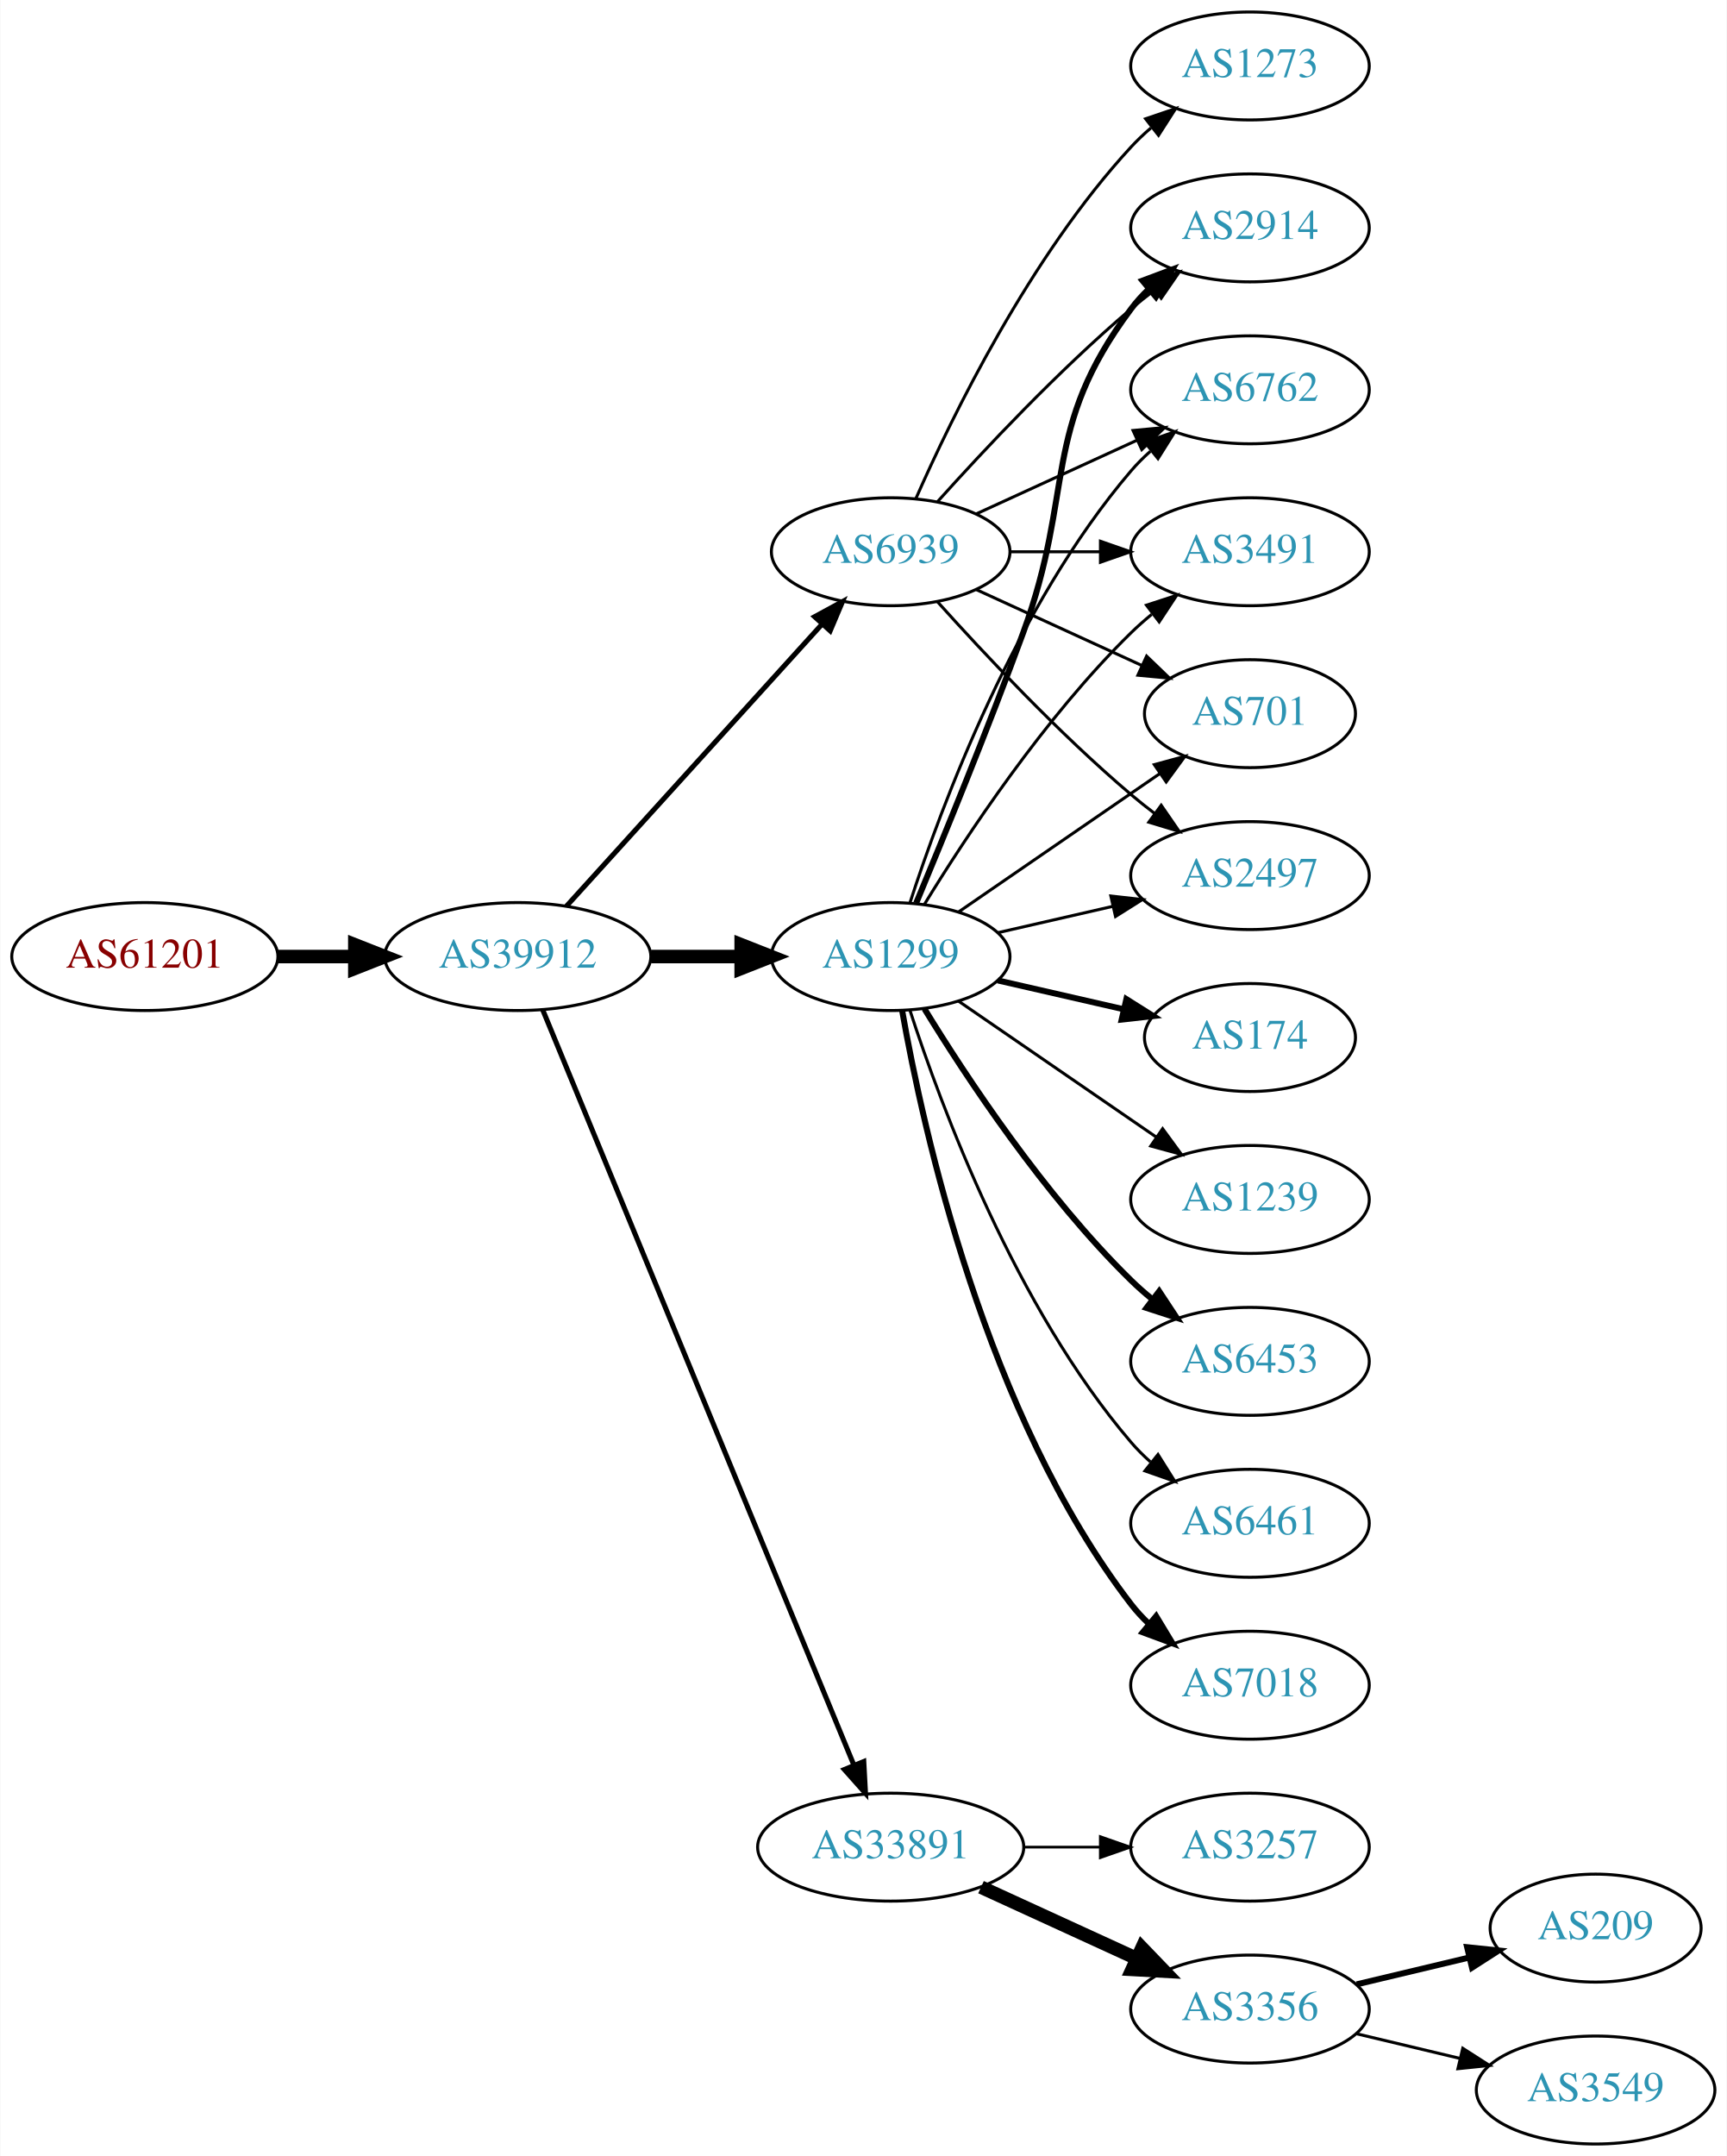
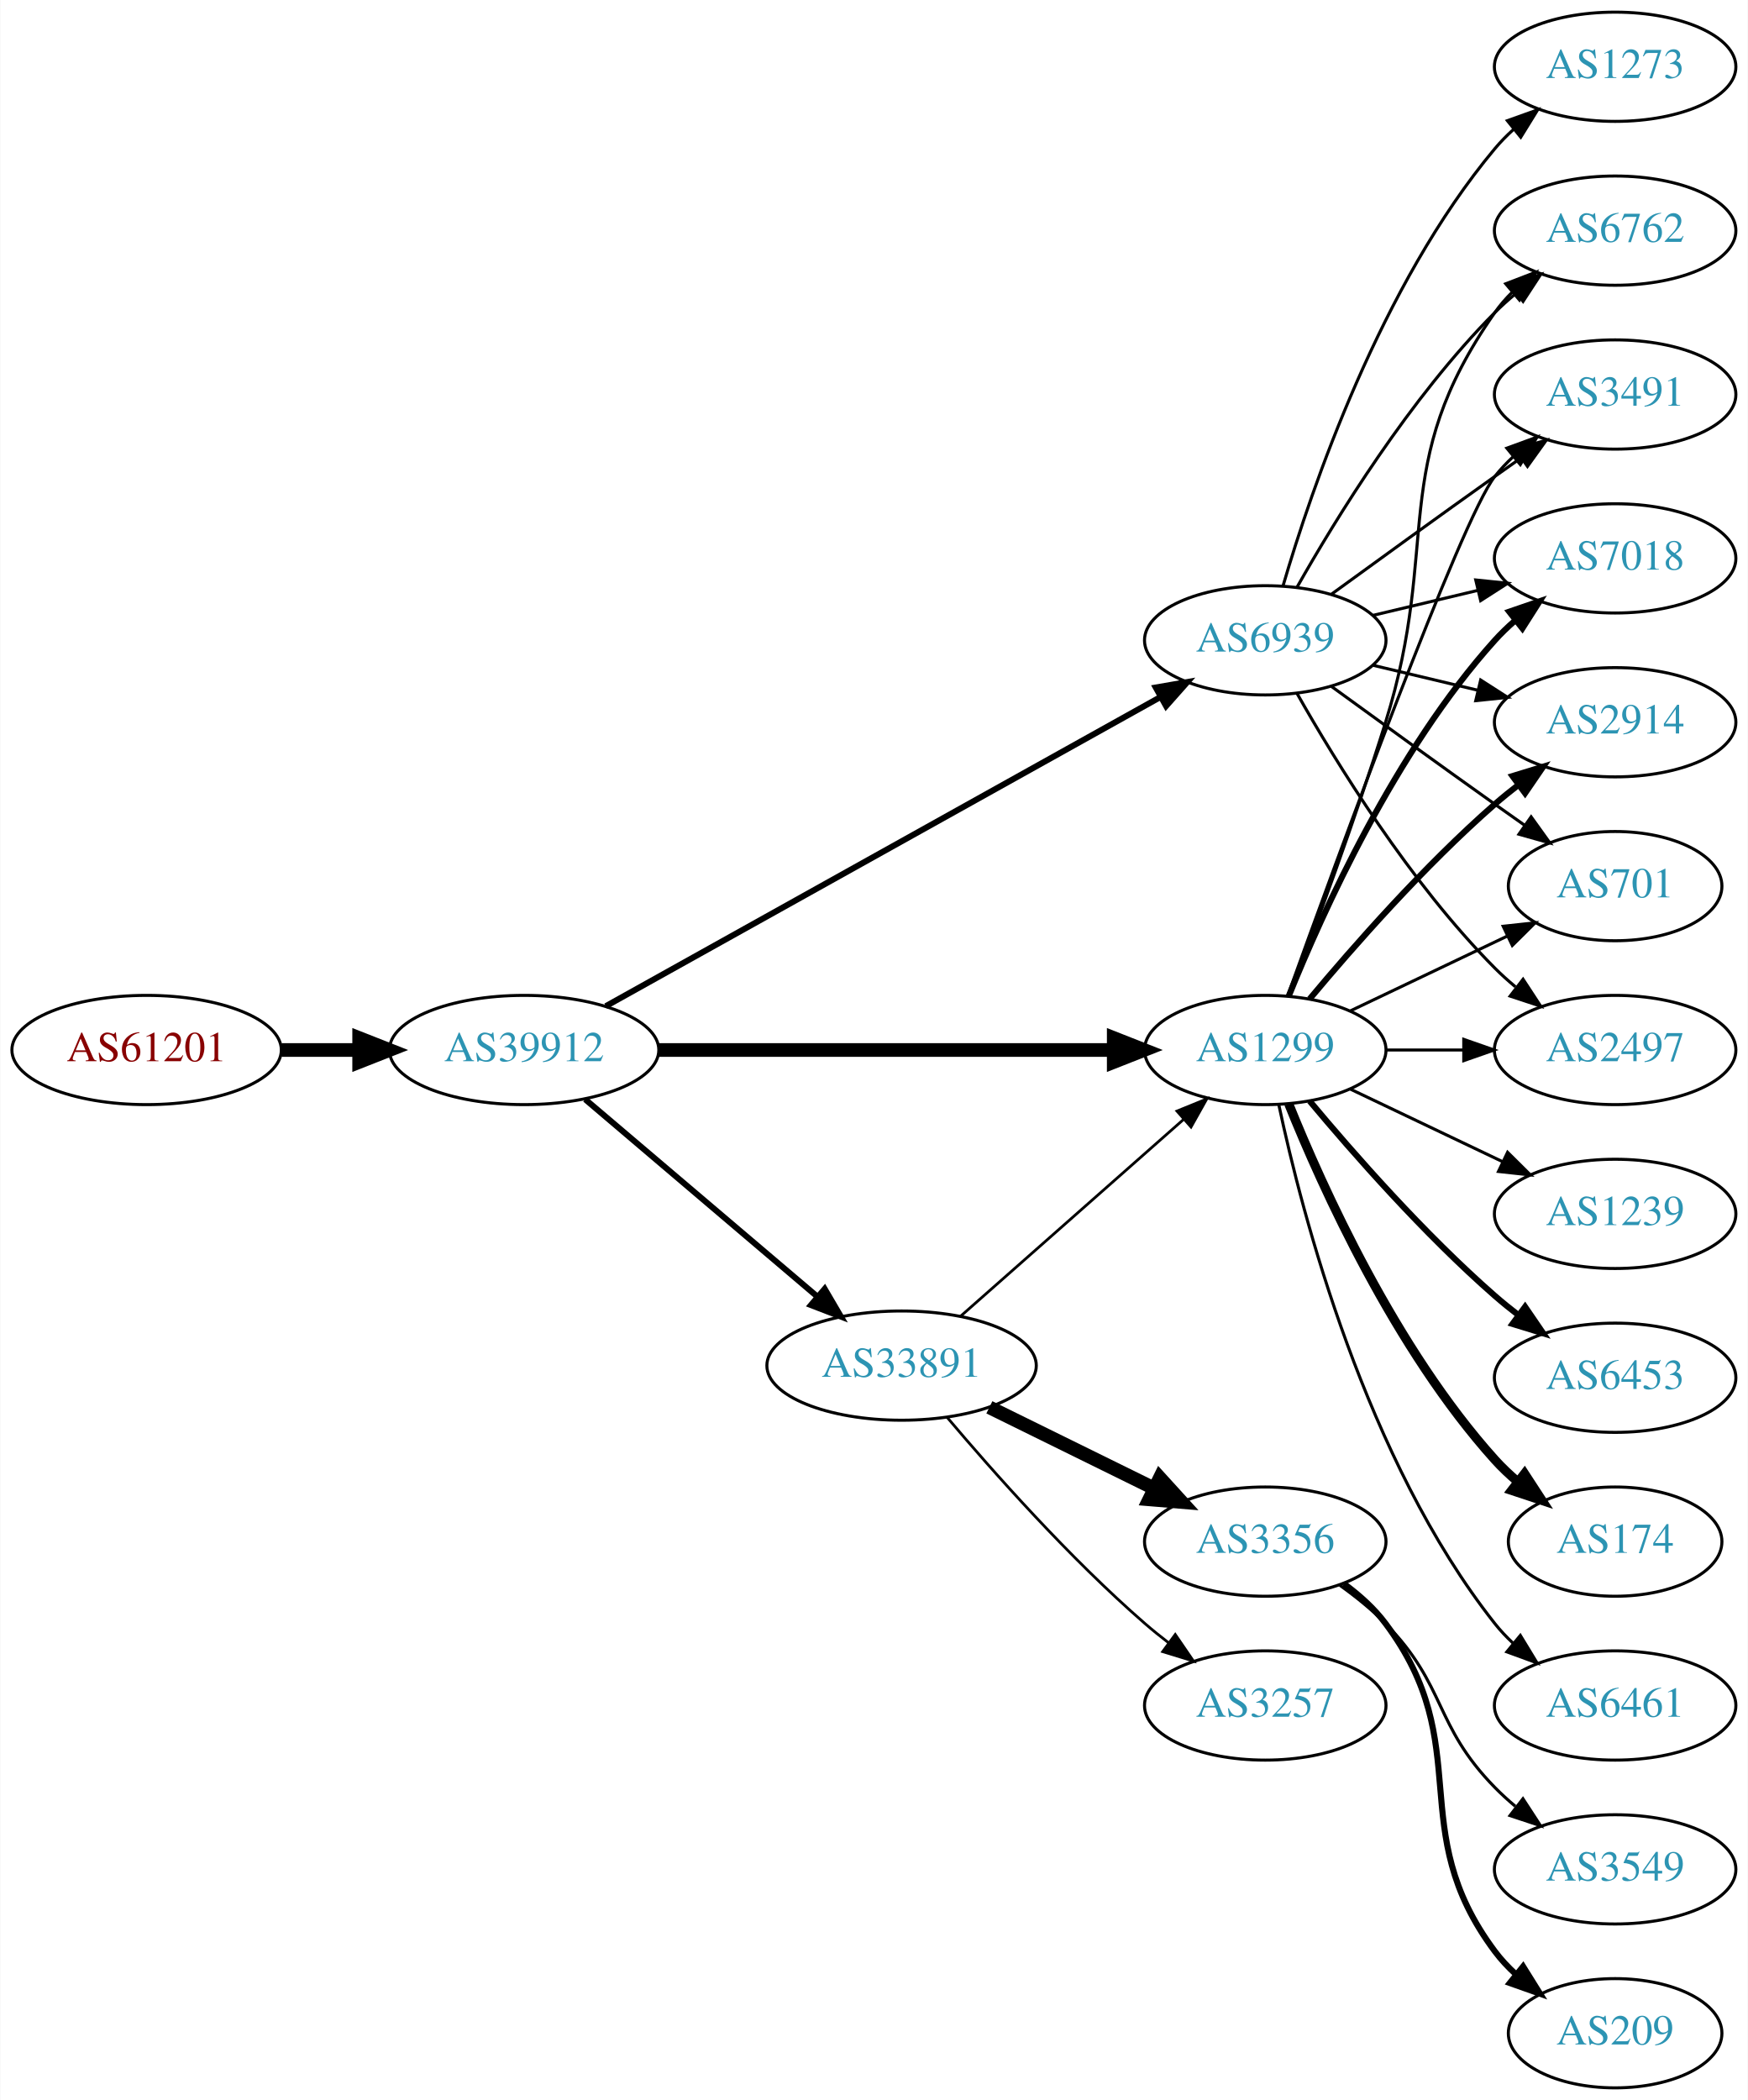
- <svg xmlns="http://www.w3.org/2000/svg" xmlns:xlink="http://www.w3.org/1999/xlink" width="576pt" height="719pt" viewBox="0.00 0.00 575.76 719.00">
-   <g id="graph0" class="graph" transform="scale(1 1) rotate(0) translate(4 715)">
-     <polygon fill="white" stroke="none" points="-4,4 -4,-715 571.762,-715 571.762,4 -4,4" />
+ <svg xmlns="http://www.w3.org/2000/svg" xmlns:xlink="http://www.w3.org/1999/xlink" width="576pt" height="692pt" viewBox="0.00 0.00 575.76 692.00">
+   <g id="graph0" class="graph" transform="scale(1 1) rotate(0) translate(4 688)">
+     <polygon fill="white" stroke="none" points="-4,4 -4,-688 571.762,-688 571.762,4 -4,4" />
    <g id="node1" class="node">
      <g id="a_node1">
        <a xlink:href="/asn/61201" xlink:title="AS61201 ~ HTBLA-KLU-AS [AT]">
-           <ellipse fill="#ffffff" stroke="black" cx="44.196" cy="-396" rx="44.393" ry="18" />
-           <text text-anchor="middle" x="44.196" y="-392.3" font-family="Times,serif" font-size="14.00" fill="#880000">AS61201</text>
+           <ellipse fill="#ffffff" stroke="black" cx="44.196" cy="-342" rx="44.393" ry="18" />
+           <text text-anchor="middle" x="44.196" y="-338.3" font-family="Times,serif" font-size="14.00" fill="#880000">AS61201</text>
        </a>
      </g>
    </g>
    <g id="node2" class="node">
      <g id="a_node2">
        <a xlink:href="/asn/39912" xlink:title="AS39912 ~ oja.at GmbH [AT]">
-           <ellipse fill="#ffffff" stroke="black" cx="168.588" cy="-396" rx="44.393" ry="18" />
-           <text text-anchor="middle" x="168.588" y="-392.3" font-family="Times,serif" font-size="14.00" fill="#2c94b3">AS39912</text>
+           <ellipse fill="#ffffff" stroke="black" cx="168.588" cy="-342" rx="44.393" ry="18" />
+           <text text-anchor="middle" x="168.588" y="-338.3" font-family="Times,serif" font-size="14.00" fill="#2c94b3">AS39912</text>
        </a>
      </g>
    </g>
    <g id="edge1" class="edge">
-       <path fill="none" stroke="black" stroke-width="4.5" d="M88.692,-396C96.898,-396 105.569,-396 114.041,-396" />
-       <polygon fill="black" stroke="black" stroke-width="4.5" points="114.233,-399.938 124.233,-396 114.233,-392.063 114.233,-399.938" />
+       <path fill="none" stroke="black" stroke-width="4.5" d="M88.692,-342C96.898,-342 105.569,-342 114.041,-342" />
+       <polygon fill="black" stroke="black" stroke-width="4.5" points="114.233,-345.938 124.233,-342 114.233,-338.063 114.233,-345.938" />
    </g>
    <g id="node3" class="node">
      <g id="a_node3">
        <a xlink:href="/asn/1299" xlink:title="AS1299 ~ Telia Carrier [EU]">
-           <ellipse fill="#ffffff" stroke="black" cx="292.98" cy="-396" rx="39.794" ry="18" />
-           <text text-anchor="middle" x="292.98" y="-392.3" font-family="Times,serif" font-size="14.00" fill="#2c94b3">AS1299</text>
+           <ellipse fill="#ffffff" stroke="black" cx="412.823" cy="-342" rx="39.794" ry="18" />
+           <text text-anchor="middle" x="412.823" y="-338.3" font-family="Times,serif" font-size="14.00" fill="#2c94b3">AS1299</text>
        </a>
      </g>
    </g>
    <g id="edge2" class="edge">
-       <path fill="none" stroke="black" stroke-width="4.5" d="M213.084,-396C222.773,-396 233.11,-396 243.002,-396" />
-       <polygon fill="black" stroke="black" stroke-width="4.5" points="243.105,-399.938 253.105,-396 243.105,-392.063 243.105,-399.938" />
+       <path fill="none" stroke="black" stroke-width="4.5" d="M212.895,-342C254.974,-342 318.782,-342 362.727,-342" />
+       <polygon fill="black" stroke="black" stroke-width="4.5" points="362.891,-345.938 372.891,-342 362.891,-338.063 362.891,-345.938" />
    </g>
    <g id="node4" class="node">
      <g id="a_node4">
        <a xlink:href="/asn/33891" xlink:title="AS33891 ~ CORE-BACKBONE GMBH GLOBAL NETWORK [DE]">
-           <ellipse fill="#ffffff" stroke="black" cx="292.98" cy="-99" rx="44.393" ry="18" />
-           <text text-anchor="middle" x="292.98" y="-95.3" font-family="Times,serif" font-size="14.00" fill="#2c94b3">AS33891</text>
+           <ellipse fill="#ffffff" stroke="black" cx="292.98" cy="-238" rx="44.393" ry="18" />
+           <text text-anchor="middle" x="292.98" y="-234.3" font-family="Times,serif" font-size="14.00" fill="#2c94b3">AS33891</text>
        </a>
      </g>
    </g>
    <g id="edge3" class="edge">
-       <path fill="none" stroke="black" stroke-width="1.688" d="M176.878,-378.311C197.407,-328.493 255.821,-186.746 280.621,-126.564" />
-       <polygon fill="black" stroke="black" stroke-width="1.688" points="284,-127.551 284.574,-116.972 277.528,-124.884 284,-127.551" />
+       <path fill="none" stroke="black" stroke-width="1.969" d="M188.712,-325.75C209.28,-308.273 242.138,-280.352 265.256,-260.708" />
+       <polygon fill="black" stroke="black" stroke-width="1.969" points="267.637,-263.278 272.991,-254.136 263.104,-257.944 267.637,-263.278" />
    </g>
    <g id="node5" class="node">
      <g id="a_node5">
        <a xlink:href="/asn/6939" xlink:title="AS6939 ~ Hurricane Electric LLC [US]">
-           <ellipse fill="#ffffff" stroke="black" cx="292.98" cy="-531" rx="39.794" ry="18" />
-           <text text-anchor="middle" x="292.98" y="-527.3" font-family="Times,serif" font-size="14.00" fill="#2c94b3">AS6939</text>
+           <ellipse fill="#ffffff" stroke="black" cx="412.823" cy="-477" rx="39.794" ry="18" />
+           <text text-anchor="middle" x="412.823" y="-473.3" font-family="Times,serif" font-size="14.00" fill="#2c94b3">AS6939</text>
        </a>
      </g>
    </g>
    <g id="edge4" class="edge">
-       <path fill="none" stroke="black" stroke-width="1.688" d="M184.842,-412.825C206.305,-436.499 245.536,-479.771 270.104,-506.87" />
-       <polygon fill="black" stroke="black" stroke-width="1.688" points="267.609,-509.329 276.919,-514.387 272.795,-504.628 267.609,-509.329" />
+       <path fill="none" stroke="black" stroke-width="1.969" d="M195.512,-356.447C239.656,-381.05 329.378,-431.053 378.254,-458.292" />
+       <polygon fill="black" stroke="black" stroke-width="1.969" points="376.733,-461.451 387.172,-463.262 380.141,-455.336 376.733,-461.451" />
    </g>
    <g id="node6" class="node">
      <g id="a_node6">
        <a xlink:href="/asn/2914" xlink:title="AS2914 ~ NTT America, Inc. [US]">
-           <ellipse fill="#ffffff" stroke="black" cx="412.823" cy="-639" rx="39.794" ry="18" />
-           <text text-anchor="middle" x="412.823" y="-635.3" font-family="Times,serif" font-size="14.00" fill="#2c94b3">AS2914</text>
+           <ellipse fill="#ffffff" stroke="black" cx="528.116" cy="-450" rx="39.794" ry="18" />
+           <text text-anchor="middle" x="528.116" y="-446.3" font-family="Times,serif" font-size="14.00" fill="#2c94b3">AS2914</text>
        </a>
      </g>
    </g>
    <g id="edge5" class="edge">
-       <path fill="none" stroke="black" stroke-width="2" d="M301.489,-413.839C310.373,-435.152 325.438,-471.954 337.176,-504 354.579,-551.51 342.905,-571.458 373.176,-612 374.921,-614.336 376.928,-616.545 379.092,-618.617" />
-       <polygon fill="black" stroke="black" stroke-width="2" points="376.969,-621.405 386.892,-625.118 381.451,-616.027 376.969,-621.405" />
+       <path fill="none" stroke="black" stroke-width="2" d="M427.453,-358.817C441.736,-375.929 465.282,-402.745 488.469,-423 490.935,-425.154 493.574,-427.294 496.271,-429.372" />
+       <polygon fill="black" stroke="black" stroke-width="2" points="494.296,-432.264 504.425,-435.37 498.444,-426.625 494.296,-432.264" />
    </g>
    <g id="node7" class="node">
      <g id="a_node7">
-         <a xlink:href="/asn/7018" xlink:title="AS7018 ~ AT&amp;T Services, Inc. [US]">
-           <ellipse fill="#ffffff" stroke="black" cx="412.823" cy="-153" rx="39.794" ry="18" />
-           <text text-anchor="middle" x="412.823" y="-149.3" font-family="Times,serif" font-size="14.00" fill="#2c94b3">AS7018</text>
+         <a xlink:href="/asn/6461" xlink:title="AS6461 ~ ZAYO-6461 [US]">
+           <ellipse fill="#ffffff" stroke="black" cx="528.116" cy="-126" rx="39.794" ry="18" />
+           <text text-anchor="middle" x="528.116" y="-122.3" font-family="Times,serif" font-size="14.00" fill="#2c94b3">AS6461</text>
        </a>
      </g>
    </g>
    <g id="edge6" class="edge">
-       <path fill="none" stroke="black" stroke-width="2" d="M296.798,-378.01C303.726,-338.565 324.683,-242.975 373.176,-180 374.955,-177.69 376.988,-175.5 379.168,-173.441" />
-       <polygon fill="black" stroke="black" stroke-width="2" points="381.525,-176.034 387.001,-166.964 377.064,-170.639 381.525,-176.034" />
+       <path fill="none" stroke="black" d="M417.313,-323.84C424.944,-287.97 445.936,-206.845 488.469,-153 490.277,-150.712 492.33,-148.538 494.524,-146.49" />
+       <polygon fill="black" stroke="black" points="496.878,-149.086 502.384,-140.034 492.435,-143.677 496.878,-149.086" />
    </g>
    <g id="node8" class="node">
      <g id="a_node8">
-         <a xlink:href="/asn/174" xlink:title="AS174 ~ Cogent Communications [US]">
-           <ellipse fill="#ffffff" stroke="black" cx="412.823" cy="-369" rx="35.194" ry="18" />
-           <text text-anchor="middle" x="412.823" y="-365.3" font-family="Times,serif" font-size="14.00" fill="#2c94b3">AS174</text>
+         <a xlink:href="/asn/1239" xlink:title="AS1239 ~ Sprint [US]">
+           <ellipse fill="#ffffff" stroke="black" cx="528.116" cy="-288" rx="39.794" ry="18" />
+           <text text-anchor="middle" x="528.116" y="-284.3" font-family="Times,serif" font-size="14.00" fill="#2c94b3">AS1239</text>
        </a>
      </g>
    </g>
    <g id="edge7" class="edge">
-       <path fill="none" stroke="black" stroke-width="2" d="M328.7,-388.045C341.792,-385.045 356.814,-381.604 370.455,-378.478" />
-       <polygon fill="black" stroke="black" stroke-width="2" points="371.597,-381.807 380.562,-376.162 370.033,-374.984 371.597,-381.807" />
+       <path fill="none" stroke="black" d="M440.959,-329.066C455.953,-321.919 474.774,-312.948 490.998,-305.215" />
+       <polygon fill="black" stroke="black" points="492.68,-308.291 500.201,-300.829 489.668,-301.972 492.68,-308.291" />
    </g>
    <g id="node9" class="node">
      <g id="a_node9">
-         <a xlink:href="/asn/6762" xlink:title="AS6762 ~ TELECOM ITALIA SPARKLE S.p.A. [IT]">
-           <ellipse fill="#ffffff" stroke="black" cx="412.823" cy="-585" rx="39.794" ry="18" />
-           <text text-anchor="middle" x="412.823" y="-581.3" font-family="Times,serif" font-size="14.00" fill="#2c94b3">AS6762</text>
+         <a xlink:href="/asn/701" xlink:title="AS701 ~ UUNET [US]">
+           <ellipse fill="#ffffff" stroke="black" cx="528.116" cy="-396" rx="35.194" ry="18" />
+           <text text-anchor="middle" x="528.116" y="-392.3" font-family="Times,serif" font-size="14.00" fill="#2c94b3">AS701</text>
        </a>
      </g>
    </g>
    <g id="edge8" class="edge">
-       <path fill="none" stroke="black" d="M299.428,-413.991C309.742,-445.816 334.604,-512.927 373.176,-558 375.122,-560.274 377.3,-562.449 379.605,-564.507" />
-       <polygon fill="black" stroke="black" points="377.775,-567.524 387.774,-571.027 382.142,-562.053 377.775,-567.524" />
+       <path fill="none" stroke="black" d="M440.959,-354.934C456.391,-362.29 475.877,-371.577 492.412,-379.459" />
+       <polygon fill="black" stroke="black" points="491.221,-382.768 501.754,-383.911 494.232,-376.449 491.221,-382.768" />
    </g>
    <g id="node10" class="node">
      <g id="a_node10">
-         <a xlink:href="/asn/3491" xlink:title="AS3491 ~ PCCW Global, Inc. [US]">
-           <ellipse fill="#ffffff" stroke="black" cx="412.823" cy="-531" rx="39.794" ry="18" />
-           <text text-anchor="middle" x="412.823" y="-527.3" font-family="Times,serif" font-size="14.00" fill="#2c94b3">AS3491</text>
+         <a xlink:href="/asn/2497" xlink:title="AS2497 ~ Internet Initiative Japan Inc. [JP]">
+           <ellipse fill="#ffffff" stroke="black" cx="528.116" cy="-342" rx="39.794" ry="18" />
+           <text text-anchor="middle" x="528.116" y="-338.3" font-family="Times,serif" font-size="14.00" fill="#2c94b3">AS2497</text>
        </a>
      </g>
    </g>
    <g id="edge9" class="edge">
-       <path fill="none" stroke="black" d="M304.246,-413.44C318.055,-435.991 344.243,-475.722 373.176,-504 375.317,-506.092 377.634,-508.137 380.034,-510.106" />
-       <polygon fill="black" stroke="black" points="378.301,-513.185 388.375,-516.464 382.544,-507.618 378.301,-513.185" />
+       <path fill="none" stroke="black" d="M452.495,-342C460.698,-342 469.462,-342 477.994,-342" />
+       <polygon fill="black" stroke="black" points="478.233,-345.5 488.233,-342 478.233,-338.5 478.233,-345.5" />
    </g>
    <g id="node11" class="node">
      <g id="a_node11">
-         <a xlink:href="/asn/1239" xlink:title="AS1239 ~ Sprint [US]">
-           <ellipse fill="#ffffff" stroke="black" cx="412.823" cy="-315" rx="39.794" ry="18" />
-           <text text-anchor="middle" x="412.823" y="-311.3" font-family="Times,serif" font-size="14.00" fill="#2c94b3">AS1239</text>
+         <a xlink:href="/asn/6453" xlink:title="AS6453 ~ TATA COMMUNICATIONS (AMERICA) INC [US]">
+           <ellipse fill="#ffffff" stroke="black" cx="528.116" cy="-234" rx="39.794" ry="18" />
+           <text text-anchor="middle" x="528.116" y="-230.3" font-family="Times,serif" font-size="14.00" fill="#2c94b3">AS6453</text>
        </a>
      </g>
    </g>
    <g id="edge10" class="edge">
-       <path fill="none" stroke="black" d="M315.595,-381.143C334.083,-368.435 360.897,-350.005 381.526,-335.825" />
-       <polygon fill="black" stroke="black" points="383.688,-338.586 389.947,-330.037 379.723,-332.817 383.688,-338.586" />
+       <path fill="none" stroke="black" stroke-width="2" d="M427.453,-325.183C441.736,-308.071 465.282,-281.255 488.469,-261 490.935,-258.846 493.574,-256.706 496.271,-254.628" />
+       <polygon fill="black" stroke="black" stroke-width="2" points="498.444,-257.375 504.425,-248.63 494.296,-251.736 498.444,-257.375" />
    </g>
    <g id="node12" class="node">
      <g id="a_node12">
-         <a xlink:href="/asn/6453" xlink:title="AS6453 ~ TATA COMMUNICATIONS (AMERICA) INC [US]">
-           <ellipse fill="#ffffff" stroke="black" cx="412.823" cy="-261" rx="39.794" ry="18" />
-           <text text-anchor="middle" x="412.823" y="-257.3" font-family="Times,serif" font-size="14.00" fill="#2c94b3">AS6453</text>
+         <a xlink:href="/asn/6762" xlink:title="AS6762 ~ TELECOM ITALIA SPARKLE S.p.A. [IT]">
+           <ellipse fill="#ffffff" stroke="black" cx="528.116" cy="-612" rx="39.794" ry="18" />
+           <text text-anchor="middle" x="528.116" y="-608.3" font-family="Times,serif" font-size="14.00" fill="#2c94b3">AS6762</text>
        </a>
      </g>
    </g>
    <g id="edge11" class="edge">
-       <path fill="none" stroke="black" stroke-width="2" d="M304.246,-378.56C318.055,-356.009 344.243,-316.278 373.176,-288 375.317,-285.908 377.634,-283.863 380.034,-281.894" />
-       <polygon fill="black" stroke="black" stroke-width="2" points="382.544,-284.382 388.375,-275.536 378.301,-278.815 382.544,-284.382" />
+       <path fill="none" stroke="black" d="M420.71,-359.809C428.821,-381.094 442.455,-417.869 452.469,-450 470.946,-509.284 452.856,-534.131 488.469,-585 490.142,-587.389 492.097,-589.635 494.224,-591.733" />
+       <polygon fill="black" stroke="black" points="492.064,-594.49 501.957,-598.284 496.589,-589.149 492.064,-594.49" />
    </g>
    <g id="node13" class="node">
      <g id="a_node13">
-         <a xlink:href="/asn/6461" xlink:title="AS6461 ~ ZAYO-6461 [US]">
-           <ellipse fill="#ffffff" stroke="black" cx="412.823" cy="-207" rx="39.794" ry="18" />
-           <text text-anchor="middle" x="412.823" y="-203.3" font-family="Times,serif" font-size="14.00" fill="#2c94b3">AS6461</text>
+         <a xlink:href="/asn/3491" xlink:title="AS3491 ~ PCCW Global, Inc. [US]">
+           <ellipse fill="#ffffff" stroke="black" cx="528.116" cy="-558" rx="39.794" ry="18" />
+           <text text-anchor="middle" x="528.116" y="-554.3" font-family="Times,serif" font-size="14.00" fill="#2c94b3">AS3491</text>
        </a>
      </g>
    </g>
    <g id="edge12" class="edge">
-       <path fill="none" stroke="black" d="M299.428,-378.009C309.742,-346.184 334.604,-279.073 373.176,-234 375.122,-231.726 377.3,-229.551 379.605,-227.493" />
-       <polygon fill="black" stroke="black" points="382.142,-229.947 387.774,-220.973 377.775,-224.476 382.142,-229.947" />
+       <path fill="none" stroke="black" d="M420.196,-359.825C436.137,-404.151 477.262,-516.812 488.469,-531 490.277,-533.288 492.33,-535.462 494.524,-537.51" />
+       <polygon fill="black" stroke="black" points="492.435,-540.323 502.384,-543.966 496.878,-534.914 492.435,-540.323" />
    </g>
    <g id="node14" class="node">
      <g id="a_node14">
-         <a xlink:href="/asn/701" xlink:title="AS701 ~ UUNET [US]">
-           <ellipse fill="#ffffff" stroke="black" cx="412.823" cy="-477" rx="35.194" ry="18" />
-           <text text-anchor="middle" x="412.823" y="-473.3" font-family="Times,serif" font-size="14.00" fill="#2c94b3">AS701</text>
+         <a xlink:href="/asn/7018" xlink:title="AS7018 ~ AT&amp;T Services, Inc. [US]">
+           <ellipse fill="#ffffff" stroke="black" cx="528.116" cy="-504" rx="39.794" ry="18" />
+           <text text-anchor="middle" x="528.116" y="-500.3" font-family="Times,serif" font-size="14.00" fill="#2c94b3">AS7018</text>
        </a>
      </g>
    </g>
    <g id="edge13" class="edge">
-       <path fill="none" stroke="black" d="M315.595,-410.857C334.432,-423.805 361.912,-442.693 382.687,-456.973" />
-       <polygon fill="black" stroke="black" points="380.913,-460.001 391.136,-462.781 384.878,-454.232 380.913,-460.001" />
+       <path fill="none" stroke="black" stroke-width="2" d="M420.571,-359.787C431.622,-387.243 455.675,-440.578 488.469,-477 490.472,-479.224 492.691,-481.363 495.023,-483.397" />
+       <polygon fill="black" stroke="black" stroke-width="2" points="493.221,-486.433 503.242,-489.873 497.554,-480.935 493.221,-486.433" />
    </g>
    <g id="node15" class="node">
      <g id="a_node15">
-         <a xlink:href="/asn/2497" xlink:title="AS2497 ~ Internet Initiative Japan Inc. [JP]">
-           <ellipse fill="#ffffff" stroke="black" cx="412.823" cy="-423" rx="39.794" ry="18" />
-           <text text-anchor="middle" x="412.823" y="-419.3" font-family="Times,serif" font-size="14.00" fill="#2c94b3">AS2497</text>
+         <a xlink:href="/asn/174" xlink:title="AS174 ~ Cogent Communications [US]">
+           <ellipse fill="#ffffff" stroke="black" cx="528.116" cy="-180" rx="35.194" ry="18" />
+           <text text-anchor="middle" x="528.116" y="-176.3" font-family="Times,serif" font-size="14.00" fill="#2c94b3">AS174</text>
        </a>
      </g>
    </g>
    <g id="edge14" class="edge">
-       <path fill="none" stroke="black" d="M328.7,-403.955C340.7,-406.704 354.32,-409.825 367.013,-412.733" />
-       <polygon fill="black" stroke="black" points="366.415,-416.187 376.945,-415.009 367.979,-409.364 366.415,-416.187" />
+       <path fill="none" stroke="black" stroke-width="3" d="M420.571,-324.213C431.622,-296.757 455.675,-243.422 488.469,-207 490.785,-204.428 493.39,-201.97 496.125,-199.657" />
+       <polygon fill="black" stroke="black" stroke-width="3" points="498.264,-202.428 504.049,-193.552 493.991,-196.883 498.264,-202.428" />
+     </g>
+     <g id="edge17" class="edge">
+       <path fill="none" stroke="black" stroke-width="0.9" d="M312.393,-254.25C332.111,-271.651 363.558,-299.404 385.8,-319.034" />
+       <polygon fill="black" stroke="black" stroke-width="0.9" points="383.726,-321.871 393.539,-325.864 388.358,-316.623 383.726,-321.871" />
    </g>
    <g id="node16" class="node">
      <g id="a_node16">
        <a xlink:href="/asn/3356" xlink:title="AS3356 ~ Level 3 Parent, LLC [US]">
-           <ellipse fill="#ffffff" stroke="black" cx="412.823" cy="-45" rx="39.794" ry="18" />
-           <text text-anchor="middle" x="412.823" y="-41.3" font-family="Times,serif" font-size="14.00" fill="#2c94b3">AS3356</text>
+           <ellipse fill="#ffffff" stroke="black" cx="412.823" cy="-180" rx="39.794" ry="18" />
+           <text text-anchor="middle" x="412.823" y="-176.3" font-family="Times,serif" font-size="14.00" fill="#2c94b3">AS3356</text>
        </a>
      </g>
    </g>
    <g id="edge15" class="edge">
-       <path fill="none" stroke="black" stroke-width="4.5" d="M323.11,-85.652C338.721,-78.498 358.119,-69.609 374.791,-61.969" />
-       <polygon fill="black" stroke="black" stroke-width="4.5" points="376.792,-65.384 384.243,-57.638 373.512,-58.224 376.792,-65.384" />
+       <path fill="none" stroke="black" stroke-width="4.5" d="M321.907,-224.255C338.102,-216.284 358.663,-206.164 376.035,-197.614" />
+       <polygon fill="black" stroke="black" stroke-width="4.5" points="378.077,-200.998 385.31,-193.049 374.599,-193.932 378.077,-200.998" />
    </g>
    <g id="node17" class="node">
      <g id="a_node17">
        <a xlink:href="/asn/3257" xlink:title="AS3257 ~ GTT [DE]">
-           <ellipse fill="#ffffff" stroke="black" cx="412.823" cy="-99" rx="39.794" ry="18" />
-           <text text-anchor="middle" x="412.823" y="-95.3" font-family="Times,serif" font-size="14.00" fill="#2c94b3">AS3257</text>
+           <ellipse fill="#ffffff" stroke="black" cx="412.823" cy="-126" rx="39.794" ry="18" />
+           <text text-anchor="middle" x="412.823" y="-122.3" font-family="Times,serif" font-size="14.00" fill="#2c94b3">AS3257</text>
        </a>
      </g>
    </g>
    <g id="edge16" class="edge">
-       <path fill="none" stroke="black" stroke-width="0.9" d="M337.191,-99C345.504,-99 354.267,-99 362.749,-99" />
-       <polygon fill="black" stroke="black" stroke-width="0.9" points="362.908,-102.5 372.908,-99 362.908,-95.5 362.908,-102.5" />
+       <path fill="none" stroke="black" stroke-width="0.9" d="M307.916,-221.034C323.037,-203.125 348.358,-174.561 373.176,-153 375.648,-150.853 378.291,-148.718 380.991,-146.643" />
+       <polygon fill="black" stroke="black" stroke-width="0.9" points="383.163,-149.39 389.149,-140.649 379.018,-143.749 383.163,-149.39" />
+     </g>
+     <g id="edge22" class="edge">
+       <path fill="none" stroke="black" d="M448.43,-468.752C459.301,-466.162 471.456,-463.265 482.898,-460.538" />
+       <polygon fill="black" stroke="black" points="483.804,-463.92 492.721,-458.197 482.182,-457.111 483.804,-463.92" />
+     </g>
+     <g id="edge26" class="edge">
+       <path fill="none" stroke="black" d="M434.671,-461.778C449.605,-450.909 470.219,-435.975 488.469,-423 491.68,-420.718 495.049,-418.339 498.403,-415.982" />
+       <polygon fill="black" stroke="black" points="500.432,-418.834 506.614,-410.23 496.415,-413.101 500.432,-418.834" />
    </g>
    <g id="edge20" class="edge">
-       <path fill="none" stroke="black" d="M308.626,-547.725C323.927,-564.765 349.025,-591.523 373.176,-612 375.674,-614.117 378.334,-616.232 381.045,-618.293" />
-       <polygon fill="black" stroke="black" points="379.082,-621.194 389.222,-624.266 383.212,-615.541 379.082,-621.194" />
+       <path fill="none" stroke="black" d="M423.283,-459.51C436.065,-436.904 460.497,-397.114 488.469,-369 490.58,-366.879 492.876,-364.812 495.262,-362.829" />
+       <polygon fill="black" stroke="black" points="497.777,-365.31 503.577,-356.444 493.514,-359.758 497.777,-365.31" />
+     </g>
+     <g id="edge24" class="edge">
+       <path fill="none" stroke="black" d="M423.283,-494.49C436.065,-517.096 460.497,-556.886 488.469,-585 490.58,-587.121 492.876,-589.188 495.262,-591.171" />
+       <polygon fill="black" stroke="black" points="493.514,-594.242 503.577,-597.556 497.777,-588.69 493.514,-594.242" />
+     </g>
+     <g id="edge23" class="edge">
+       <path fill="none" stroke="black" d="M434.671,-492.222C449.605,-503.091 470.219,-518.025 488.469,-531 491.29,-533.005 494.233,-535.085 497.181,-537.159" />
+       <polygon fill="black" stroke="black" points="495.208,-540.05 505.406,-542.926 499.227,-534.319 495.208,-540.05" />
    </g>
    <g id="edge21" class="edge">
-       <path fill="none" stroke="black" d="M321.609,-543.661C337.566,-550.973 357.837,-560.261 375.119,-568.181" />
-       <polygon fill="black" stroke="black" points="373.818,-571.435 384.367,-572.419 376.734,-565.071 373.818,-571.435" />
-     </g>
-     <g id="edge22" class="edge">
-       <path fill="none" stroke="black" d="M332.893,-531C342.446,-531 352.796,-531 362.759,-531" />
-       <polygon fill="black" stroke="black" points="362.951,-534.5 372.951,-531 362.951,-527.5 362.951,-534.5" />
-     </g>
-     <g id="edge23" class="edge">
-       <path fill="none" stroke="black" d="M321.609,-518.339C338.025,-510.817 359.007,-501.202 376.604,-493.139" />
-       <polygon fill="black" stroke="black" points="378.348,-496.189 385.981,-488.842 375.432,-489.826 378.348,-496.189" />
-     </g>
-     <g id="edge19" class="edge">
-       <path fill="none" stroke="black" d="M308.626,-514.275C323.927,-497.235 349.025,-470.477 373.176,-450 375.674,-447.883 378.334,-445.768 381.045,-443.707" />
-       <polygon fill="black" stroke="black" points="383.212,-446.459 389.222,-437.734 379.082,-440.806 383.212,-446.459" />
+       <path fill="none" stroke="black" d="M448.43,-485.248C459.301,-487.838 471.456,-490.735 482.898,-493.462" />
+       <polygon fill="black" stroke="black" points="482.182,-496.889 492.721,-495.803 483.804,-490.08 482.182,-496.889" />
    </g>
    <g id="node20" class="node">
      <g id="a_node20">
        <a xlink:href="/asn/1273" xlink:title="AS1273 ~ Vodafone Group PLC [EU]">
-           <ellipse fill="#ffffff" stroke="black" cx="412.823" cy="-693" rx="39.794" ry="18" />
-           <text text-anchor="middle" x="412.823" y="-689.3" font-family="Times,serif" font-size="14.00" fill="#2c94b3">AS1273</text>
-         </a>
-       </g>
-     </g>
-     <g id="edge24" class="edge">
-       <path fill="none" stroke="black" d="M301.396,-548.761C313.464,-576.183 339.436,-629.473 373.176,-666 375.207,-668.198 377.446,-670.319 379.792,-672.34" />
-       <polygon fill="black" stroke="black" points="378.004,-675.386 388.036,-678.794 382.319,-669.874 378.004,-675.386" />
+           <ellipse fill="#ffffff" stroke="black" cx="528.116" cy="-666" rx="39.794" ry="18" />
+           <text text-anchor="middle" x="528.116" y="-662.3" font-family="Times,serif" font-size="14.00" fill="#2c94b3">AS1273</text>
+         </a>
+       </g>
+     </g>
+     <g id="edge25" class="edge">
+       <path fill="none" stroke="black" d="M418.697,-495.002C428.011,-526.844 450.828,-593.981 488.469,-639 490.34,-641.237 492.438,-643.374 494.664,-645.396" />
+       <polygon fill="black" stroke="black" points="492.608,-648.234 502.583,-651.804 497.011,-642.793 492.608,-648.234" />
    </g>
    <g id="node18" class="node">
      <g id="a_node18">
        <a xlink:href="/asn/209" xlink:title="AS209 ~ CenturyLink Communications, LLC [US]">
-           <ellipse fill="#ffffff" stroke="black" cx="528.116" cy="-72" rx="35.194" ry="18" />
-           <text text-anchor="middle" x="528.116" y="-68.3" font-family="Times,serif" font-size="14.00" fill="#2c94b3">AS209</text>
-         </a>
-       </g>
-     </g>
-     <g id="edge17" class="edge">
-       <path fill="none" stroke="black" stroke-width="2" d="M448.43,-53.248C460.225,-56.059 473.529,-59.229 485.797,-62.153" />
-       <polygon fill="black" stroke="black" stroke-width="2" points="485.263,-65.624 495.802,-64.537 486.886,-58.814 485.263,-65.624" />
+           <ellipse fill="#ffffff" stroke="black" cx="528.116" cy="-18" rx="35.194" ry="18" />
+           <text text-anchor="middle" x="528.116" y="-14.3" font-family="Times,serif" font-size="14.00" fill="#2c94b3">AS209</text>
+         </a>
+       </g>
+     </g>
+     <g id="edge18" class="edge">
+       <path fill="none" stroke="black" stroke-width="2" d="M438.754,-166.118C443.83,-162.389 448.748,-157.984 452.469,-153 482.741,-112.458 458.198,-85.542 488.469,-45 490.477,-42.311 492.833,-39.791 495.374,-37.455" />
+       <polygon fill="black" stroke="black" stroke-width="2" points="497.789,-40.004 503.39,-31.011 493.403,-34.548 497.789,-40.004" />
    </g>
    <g id="node19" class="node">
      <g id="a_node19">
        <a xlink:href="/asn/3549" xlink:title="AS3549 ~ Level 3 Parent, LLC [US]">
-           <ellipse fill="#ffffff" stroke="black" cx="528.116" cy="-18" rx="39.794" ry="18" />
-           <text text-anchor="middle" x="528.116" y="-14.3" font-family="Times,serif" font-size="14.00" fill="#2c94b3">AS3549</text>
-         </a>
-       </g>
-     </g>
-     <g id="edge18" class="edge">
-       <path fill="none" stroke="black" d="M448.43,-36.752C459.301,-34.162 471.456,-31.265 482.898,-28.538" />
-       <polygon fill="black" stroke="black" points="483.804,-31.92 492.721,-26.197 482.182,-25.111 483.804,-31.92" />
+           <ellipse fill="#ffffff" stroke="black" cx="528.116" cy="-72" rx="39.794" ry="18" />
+           <text text-anchor="middle" x="528.116" y="-68.3" font-family="Times,serif" font-size="14.00" fill="#2c94b3">AS3549</text>
+         </a>
+       </g>
+     </g>
+     <g id="edge19" class="edge">
+       <path fill="none" stroke="black" d="M437.417,-165.611C442.673,-161.852 448.005,-157.563 452.469,-153 472.642,-132.383 468.297,-119.617 488.469,-99 490.562,-96.861 492.846,-94.782 495.222,-92.79" />
+       <polygon fill="black" stroke="black" points="497.741,-95.268 503.522,-86.389 493.466,-89.725 497.741,-95.268" />
    </g>
  </g>
</svg>
